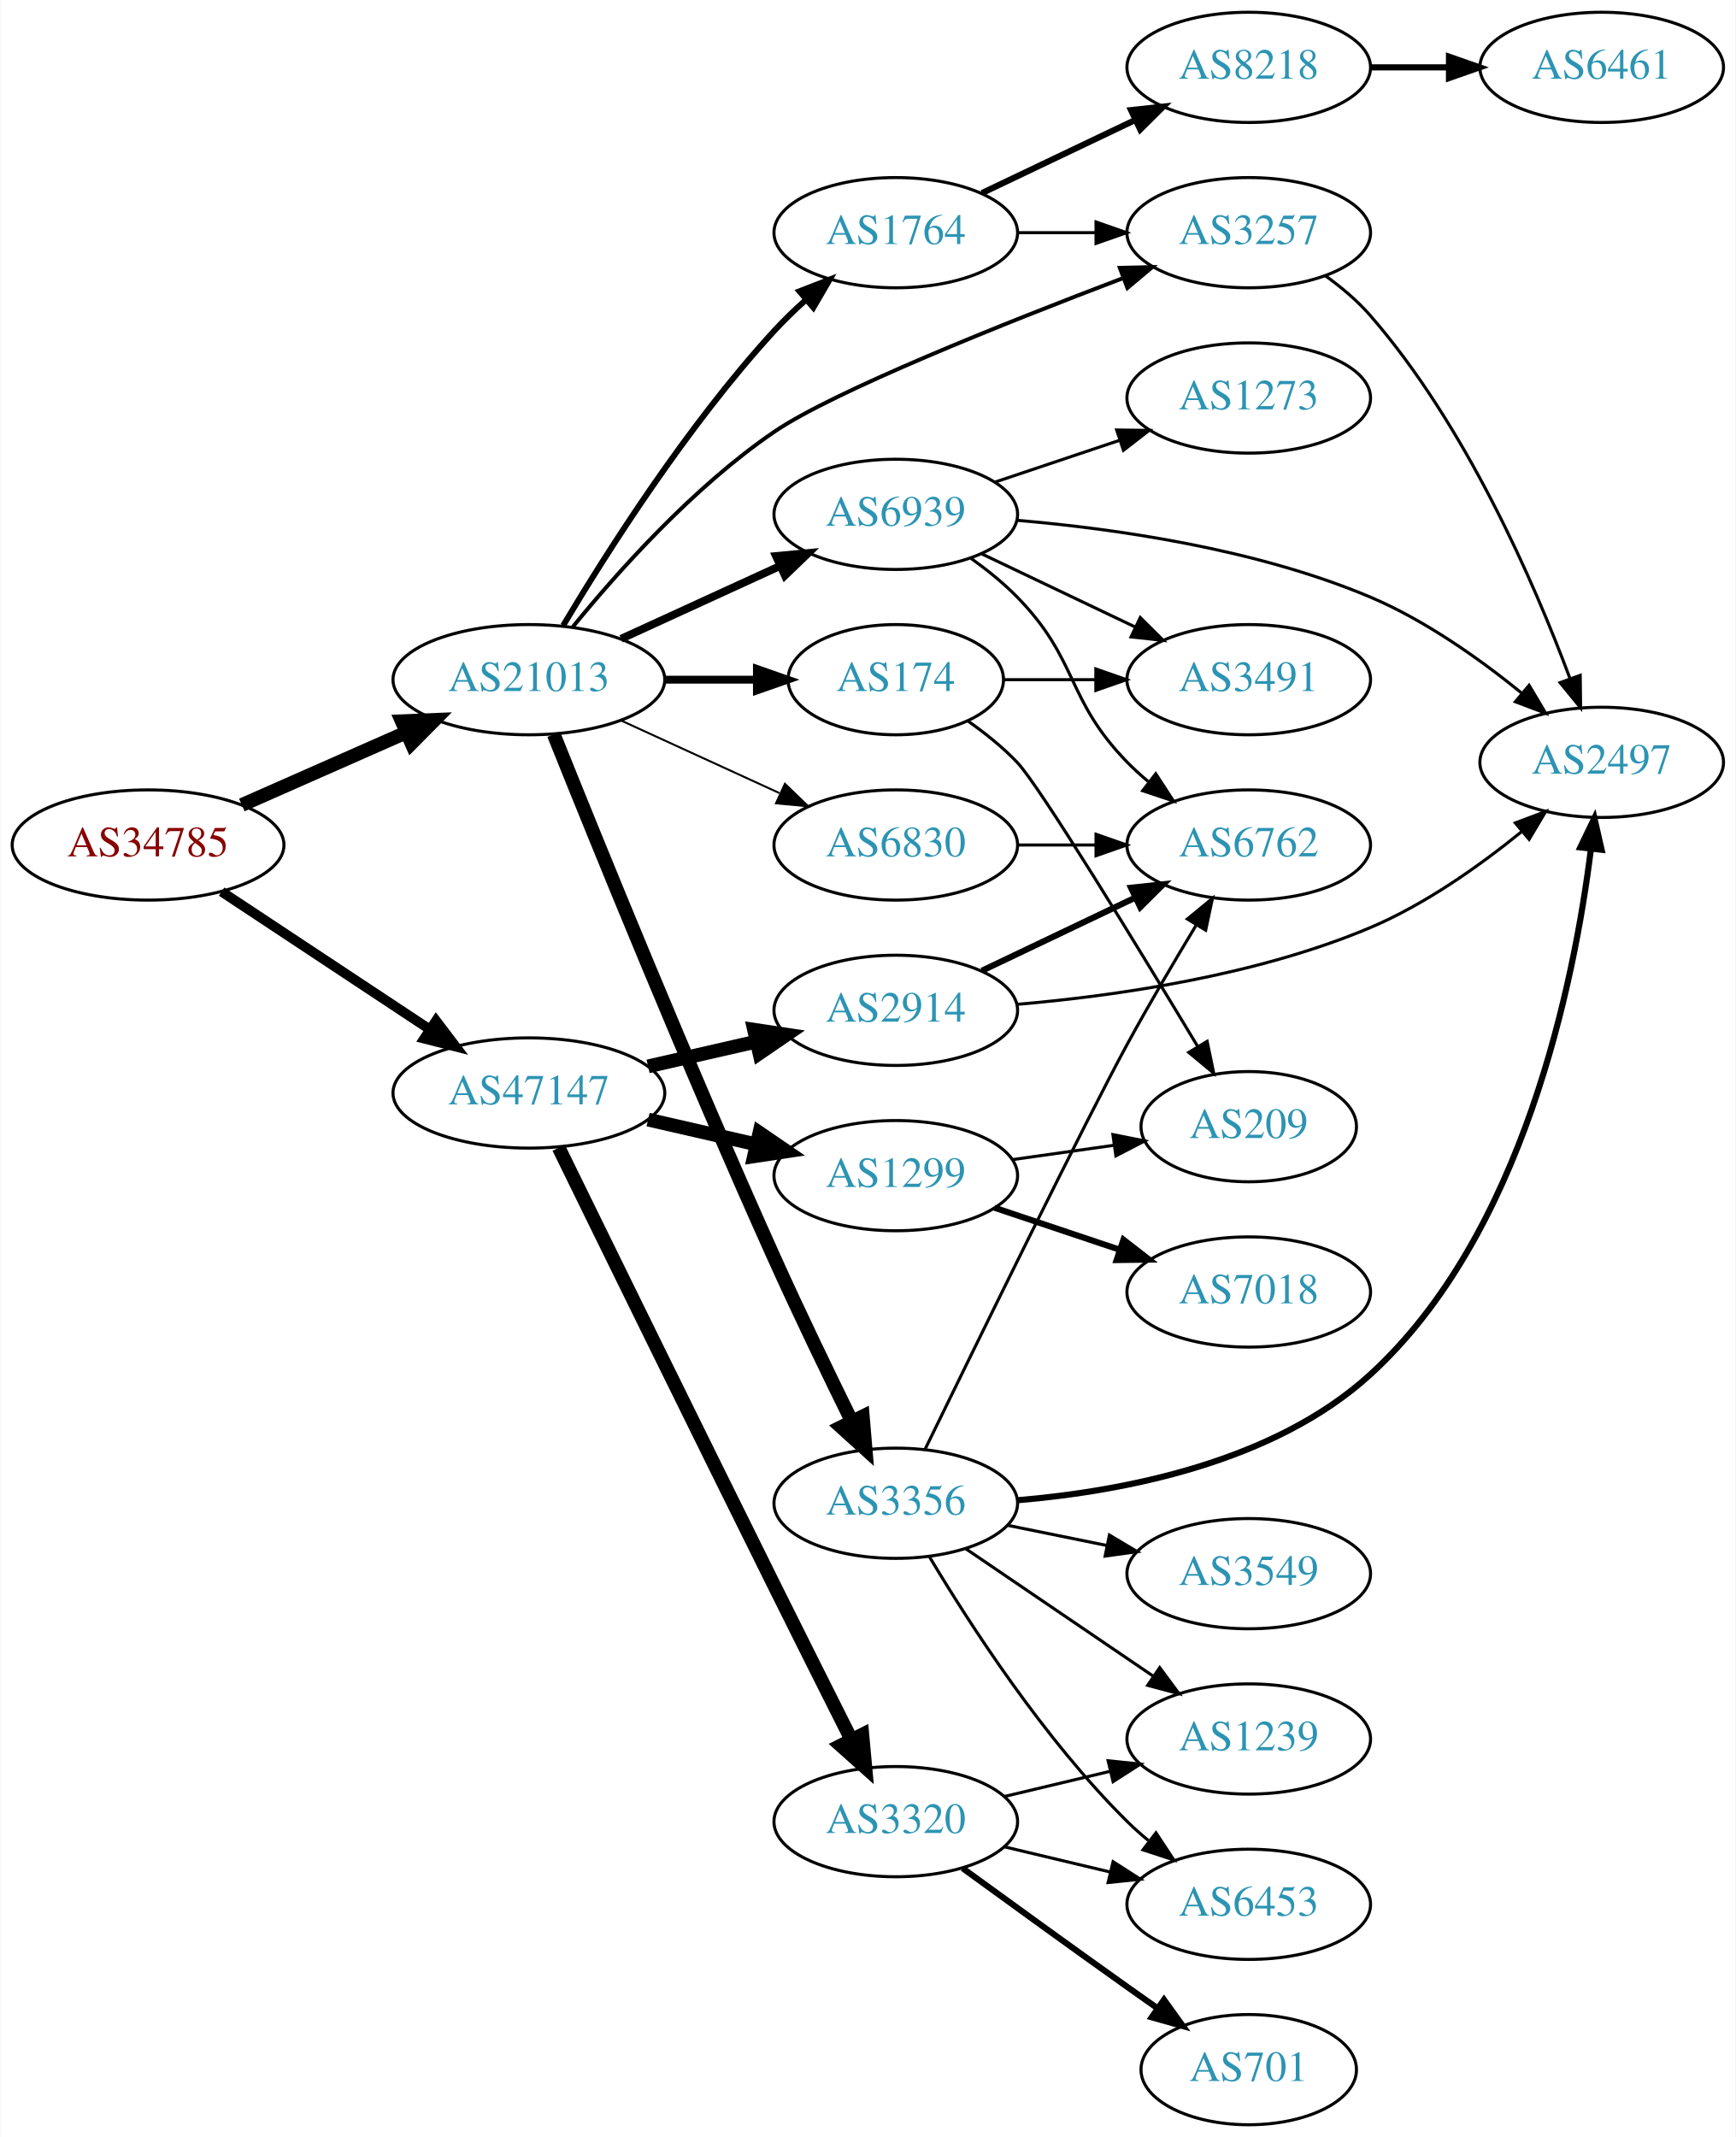
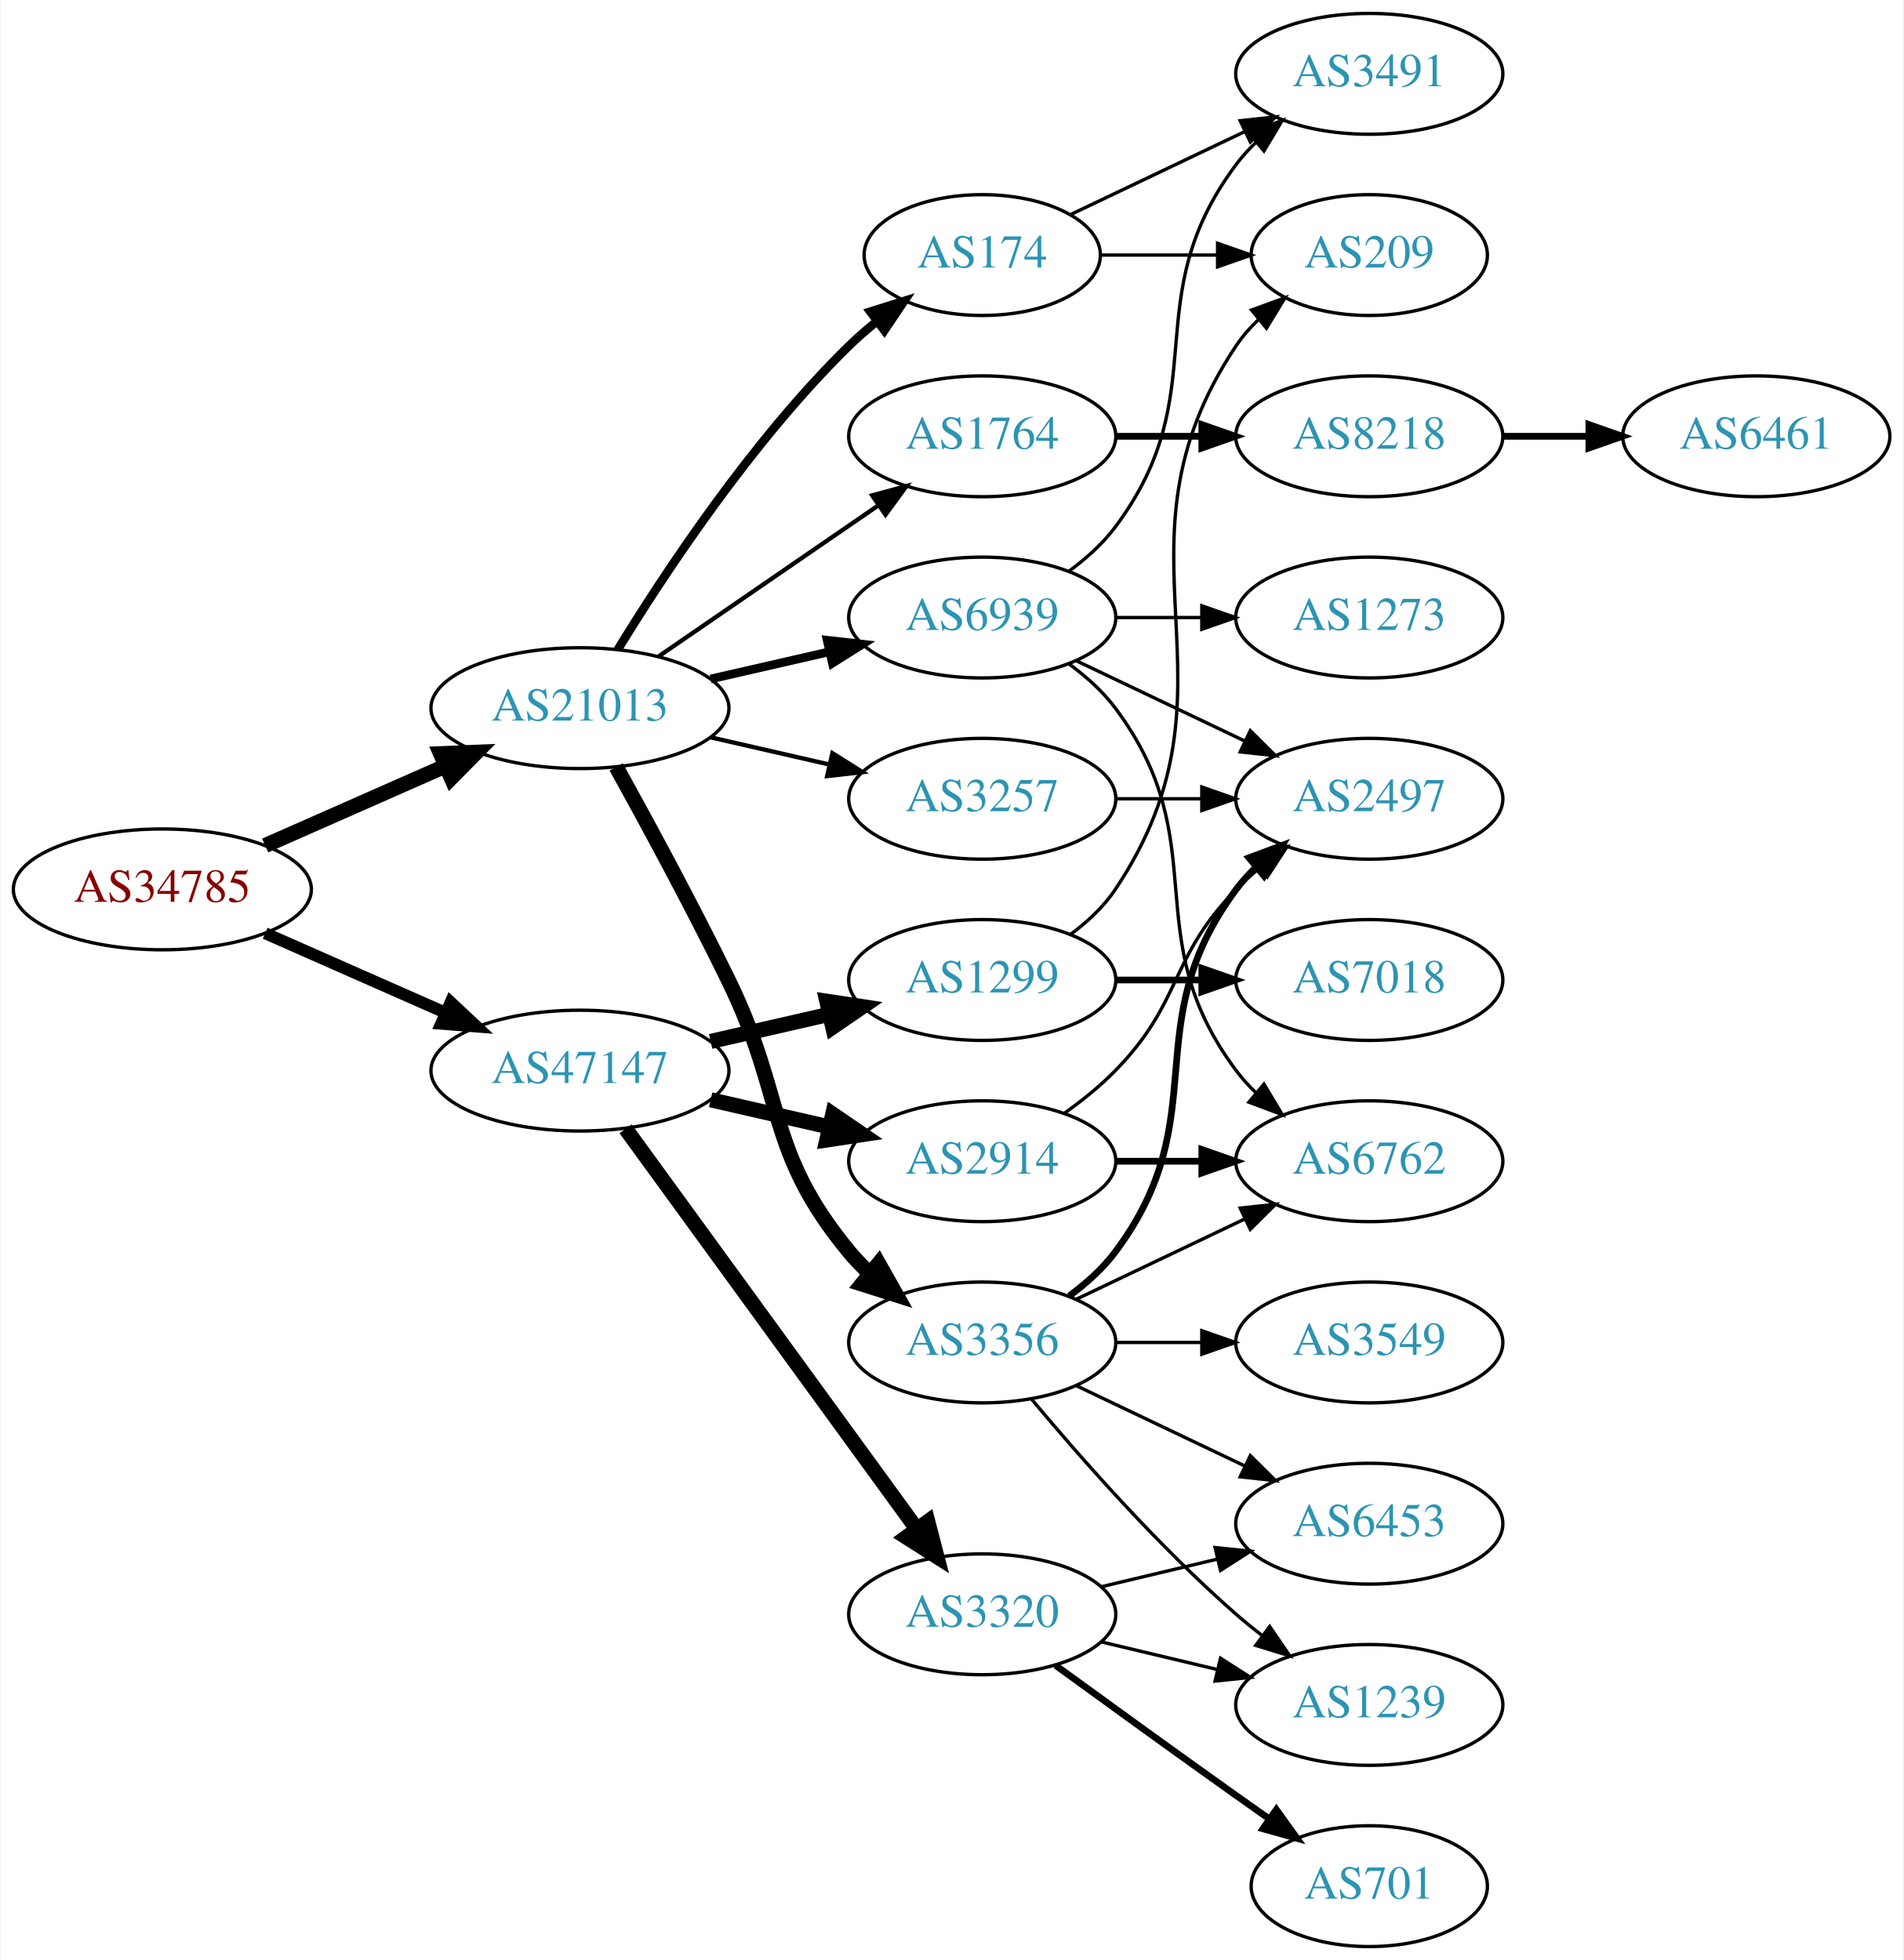
- <svg xmlns="http://www.w3.org/2000/svg" xmlns:xlink="http://www.w3.org/1999/xlink" width="567pt" height="698pt" viewBox="0.00 0.00 566.66 698.00">
-   <g id="graph0" class="graph" transform="scale(1 1) rotate(0) translate(4 694)">
-     <polygon fill="white" stroke="none" points="-4,4 -4,-694 562.663,-694 562.663,4 -4,4" />
+ <svg xmlns="http://www.w3.org/2000/svg" xmlns:xlink="http://www.w3.org/1999/xlink" width="567pt" height="584pt" viewBox="0.00 0.00 566.66 584.00">
+   <g id="graph0" class="graph" transform="scale(1 1) rotate(0) translate(4 580)">
+     <polygon fill="white" stroke="none" points="-4,4 -4,-580 562.663,-580 562.663,4 -4,4" />
    <g id="node1" class="node">
      <g id="a_node1">
        <a xlink:href="/asn/34785" xlink:title="AS34785 ~ Stadtwerke Klagenfurt AG [AT]">
-           <ellipse fill="#ffffff" stroke="black" cx="44.196" cy="-418" rx="44.393" ry="18" />
-           <text text-anchor="middle" x="44.196" y="-414.3" font-family="Times,serif" font-size="14.00" fill="#880000">AS34785</text>
+           <ellipse fill="#ffffff" stroke="black" cx="44.196" cy="-315" rx="44.393" ry="18" />
+           <text text-anchor="middle" x="44.196" y="-311.3" font-family="Times,serif" font-size="14.00" fill="#880000">AS34785</text>
        </a>
      </g>
    </g>
    <g id="node2" class="node">
      <g id="a_node2">
        <a xlink:href="/asn/21013" xlink:title="AS21013 ~ Wels, AT [AT]">
-           <ellipse fill="#ffffff" stroke="black" cx="168.588" cy="-472" rx="44.393" ry="18" />
-           <text text-anchor="middle" x="168.588" y="-468.3" font-family="Times,serif" font-size="14.00" fill="#2c94b3">AS21013</text>
+           <ellipse fill="#ffffff" stroke="black" cx="168.588" cy="-369" rx="44.393" ry="18" />
+           <text text-anchor="middle" x="168.588" y="-365.3" font-family="Times,serif" font-size="14.00" fill="#2c94b3">AS21013</text>
        </a>
      </g>
    </g>
    <g id="edge1" class="edge">
-       <path fill="none" stroke="black" stroke-width="4.5" d="M74.824,-431.072C90.941,-438.183 111.081,-447.069 128.473,-454.742" />
-       <polygon fill="black" stroke="black" stroke-width="4.5" points="127.071,-458.427 137.809,-458.861 130.249,-451.222 127.071,-458.427" />
+       <path fill="none" stroke="black" stroke-width="4.5" d="M74.824,-328.072C90.941,-335.183 111.081,-344.069 128.473,-351.742" />
+       <polygon fill="black" stroke="black" stroke-width="4.5" points="127.071,-355.427 137.809,-355.861 130.249,-348.222 127.071,-355.427" />
    </g>
    <g id="node3" class="node">
      <g id="a_node3">
        <a xlink:href="/asn/47147" xlink:title="AS47147 ~ ANEXIA Internetdienstleistungs GmbH [AT]">
-           <ellipse fill="#ffffff" stroke="black" cx="168.588" cy="-337" rx="44.393" ry="18" />
-           <text text-anchor="middle" x="168.588" y="-333.3" font-family="Times,serif" font-size="14.00" fill="#2c94b3">AS47147</text>
+           <ellipse fill="#ffffff" stroke="black" cx="168.588" cy="-261" rx="44.393" ry="18" />
+           <text text-anchor="middle" x="168.588" y="-257.3" font-family="Times,serif" font-size="14.00" fill="#2c94b3">AS47147</text>
        </a>
      </g>
    </g>
    <g id="edge2" class="edge">
-       <path fill="none" stroke="black" stroke-width="3.214" d="M68.217,-402.765C87.449,-390.037 115.056,-371.766 136.294,-357.711" />
-       <polygon fill="black" stroke="black" stroke-width="3.214" points="138.263,-360.605 144.67,-352.167 134.4,-354.767 138.263,-360.605" />
+       <path fill="none" stroke="black" stroke-width="3.553" d="M74.824,-301.928C90.941,-294.817 111.081,-285.931 128.473,-278.258" />
+       <polygon fill="black" stroke="black" stroke-width="3.553" points="130.073,-281.378 137.809,-274.139 127.247,-274.973 130.073,-281.378" />
    </g>
    <g id="node4" class="node">
      <g id="a_node4">
-         <a xlink:href="/asn/1764" xlink:title="AS1764 ~ NEXTLAYER-AS [AT]">
-           <ellipse fill="#ffffff" stroke="black" cx="288.431" cy="-618" rx="39.794" ry="18" />
-           <text text-anchor="middle" x="288.431" y="-614.3" font-family="Times,serif" font-size="14.00" fill="#2c94b3">AS1764</text>
+         <a xlink:href="/asn/174" xlink:title="AS174 ~ Cogent Communications [US]">
+           <ellipse fill="#ffffff" stroke="black" cx="288.431" cy="-504" rx="35.194" ry="18" />
+           <text text-anchor="middle" x="288.431" y="-500.3" font-family="Times,serif" font-size="14.00" fill="#2c94b3">AS174</text>
        </a>
      </g>
    </g>
    <g id="edge3" class="edge">
-       <path fill="none" stroke="black" stroke-width="1.929" d="M179.786,-489.69C193.718,-513.077 220.249,-554.947 248.784,-586 251.919,-589.411 255.42,-592.787 258.999,-595.993" />
-       <polygon fill="black" stroke="black" stroke-width="1.929" points="256.969,-598.863 266.847,-602.693 261.514,-593.539 256.969,-598.863" />
+       <path fill="none" stroke="black" stroke-width="2.571" d="M179.854,-386.44C193.662,-408.991 219.851,-448.722 248.784,-477 251.32,-479.478 254.103,-481.89 256.979,-484.188" />
+       <polygon fill="black" stroke="black" stroke-width="2.571" points="255.088,-487.144 265.195,-490.321 259.275,-481.535 255.088,-487.144" />
    </g>
    <g id="node5" class="node">
      <g id="a_node5">
        <a xlink:href="/asn/3257" xlink:title="AS3257 ~ GTT [DE]">
-           <ellipse fill="#ffffff" stroke="black" cx="403.724" cy="-618" rx="39.794" ry="18" />
-           <text text-anchor="middle" x="403.724" y="-614.3" font-family="Times,serif" font-size="14.00" fill="#2c94b3">AS3257</text>
+           <ellipse fill="#ffffff" stroke="black" cx="288.431" cy="-342" rx="39.794" ry="18" />
+           <text text-anchor="middle" x="288.431" y="-338.3" font-family="Times,serif" font-size="14.00" fill="#2c94b3">AS3257</text>
        </a>
      </g>
    </g>
    <g id="edge4" class="edge">
-       <path fill="none" stroke="black" stroke-width="1.286" d="M182.861,-489.156C197.429,-507.047 222.292,-534.949 248.784,-553 268.068,-566.139 323.902,-588.432 362.737,-603.186" />
-       <polygon fill="black" stroke="black" stroke-width="1.286" points="361.62,-606.505 372.212,-606.764 364.093,-599.957 361.62,-606.505" />
+       <path fill="none" stroke="black" stroke-width="1.286" d="M207.523,-360.308C218.764,-357.733 231.176,-354.889 242.799,-352.226" />
+       <polygon fill="black" stroke="black" stroke-width="1.286" points="243.795,-355.588 252.761,-349.943 242.232,-348.765 243.795,-355.588" />
    </g>
    <g id="node6" class="node">
      <g id="a_node6">
-         <a xlink:href="/asn/3356" xlink:title="AS3356 ~ Level 3 Parent, LLC [US]">
-           <ellipse fill="#ffffff" stroke="black" cx="288.431" cy="-203" rx="39.794" ry="18" />
-           <text text-anchor="middle" x="288.431" y="-199.3" font-family="Times,serif" font-size="14.00" fill="#2c94b3">AS3356</text>
+         <a xlink:href="/asn/1764" xlink:title="AS1764 ~ NEXTLAYER-AS [AT]">
+           <ellipse fill="#ffffff" stroke="black" cx="288.431" cy="-450" rx="39.794" ry="18" />
+           <text text-anchor="middle" x="288.431" y="-446.3" font-family="Times,serif" font-size="14.00" fill="#2c94b3">AS1764</text>
        </a>
      </g>
    </g>
    <g id="edge5" class="edge">
-       <path fill="none" stroke="black" stroke-width="4.5" d="M176.7,-454.145C190.204,-420.45 220.719,-345.275 248.784,-283 256.867,-265.066 266.487,-245.146 274.108,-229.67" />
-       <polygon fill="black" stroke="black" stroke-width="4.5" points="277.657,-231.375 278.562,-220.666 270.599,-227.883 277.657,-231.375" />
+       <path fill="none" stroke="black" stroke-width="1.286" d="M192.031,-384.426C210.612,-397.198 237.173,-415.455 257.553,-429.463" />
+       <polygon fill="black" stroke="black" stroke-width="1.286" points="255.643,-432.398 265.867,-435.178 259.609,-426.629 255.643,-432.398" />
    </g>
    <g id="node7" class="node">
      <g id="a_node7">
-         <a xlink:href="/asn/174" xlink:title="AS174 ~ Cogent Communications [US]">
-           <ellipse fill="#ffffff" stroke="black" cx="288.431" cy="-472" rx="35.194" ry="18" />
-           <text text-anchor="middle" x="288.431" y="-468.3" font-family="Times,serif" font-size="14.00" fill="#2c94b3">AS174</text>
+         <a xlink:href="/asn/3356" xlink:title="AS3356 ~ Level 3 Parent, LLC [US]">
+           <ellipse fill="#ffffff" stroke="black" cx="288.431" cy="-180" rx="39.794" ry="18" />
+           <text text-anchor="middle" x="288.431" y="-176.3" font-family="Times,serif" font-size="14.00" fill="#2c94b3">AS3356</text>
        </a>
      </g>
    </g>
    <g id="edge6" class="edge">
-       <path fill="none" stroke="black" stroke-width="2.571" d="M212.799,-472C222.647,-472 233.127,-472 243.024,-472" />
-       <polygon fill="black" stroke="black" stroke-width="2.571" points="243.076,-475.5 253.076,-472 243.076,-468.5 243.076,-475.5" />
+       <path fill="none" stroke="black" stroke-width="4.5" d="M179.394,-351.491C188.399,-335.211 201.949,-310.199 212.784,-288 230.064,-252.597 223.72,-237.394 248.784,-207 250.639,-204.75 252.727,-202.604 254.945,-200.576" />
+       <polygon fill="black" stroke="black" stroke-width="4.5" points="257.57,-203.517 262.85,-194.156 252.605,-197.404 257.57,-203.517" />
    </g>
    <g id="node8" class="node">
      <g id="a_node8">
-         <a xlink:href="/asn/6830" xlink:title="AS6830 ~ LGI-UPC [AT]">
-           <ellipse fill="#ffffff" stroke="black" cx="288.431" cy="-418" rx="39.794" ry="18" />
-           <text text-anchor="middle" x="288.431" y="-414.3" font-family="Times,serif" font-size="14.00" fill="#2c94b3">AS6830</text>
+         <a xlink:href="/asn/6939" xlink:title="AS6939 ~ Hurricane Electric LLC [US]">
+           <ellipse fill="#ffffff" stroke="black" cx="288.431" cy="-396" rx="39.794" ry="18" />
+           <text text-anchor="middle" x="288.431" y="-392.3" font-family="Times,serif" font-size="14.00" fill="#2c94b3">AS6939</text>
        </a>
      </g>
    </g>
    <g id="edge7" class="edge">
-       <path fill="none" stroke="black" stroke-width="0.643" d="M198.718,-458.652C214.329,-451.498 233.727,-442.609 250.399,-434.97" />
-       <polygon fill="black" stroke="black" stroke-width="0.643" points="252.218,-437.986 259.851,-430.638 249.302,-431.622 252.218,-437.986" />
-     </g>
-     <g id="node9" class="node">
-       <g id="a_node9">
-         <a xlink:href="/asn/6939" xlink:title="AS6939 ~ Hurricane Electric LLC [US]">
-           <ellipse fill="#ffffff" stroke="black" cx="288.431" cy="-526" rx="39.794" ry="18" />
-           <text text-anchor="middle" x="288.431" y="-522.3" font-family="Times,serif" font-size="14.00" fill="#2c94b3">AS6939</text>
-         </a>
-       </g>
-     </g>
-     <g id="edge8" class="edge">
-       <path fill="none" stroke="black" stroke-width="2.571" d="M198.718,-485.348C214.329,-492.502 233.727,-501.391 250.399,-509.03" />
-       <polygon fill="black" stroke="black" stroke-width="2.571" points="249.302,-512.378 259.851,-513.362 252.218,-506.014 249.302,-512.378" />
+       <path fill="none" stroke="black" stroke-width="2.571" d="M207.523,-377.692C218.764,-380.267 231.176,-383.111 242.799,-385.774" />
+       <polygon fill="black" stroke="black" stroke-width="2.571" points="242.232,-389.235 252.761,-388.057 243.795,-382.412 242.232,-389.235" />
+     </g>
+     <g id="node18" class="node">
+       <g id="a_node18">
+         <a xlink:href="/asn/2914" xlink:title="AS2914 ~ NTT America, Inc. [US]">
+           <ellipse fill="#ffffff" stroke="black" cx="288.431" cy="-234" rx="39.794" ry="18" />
+           <text text-anchor="middle" x="288.431" y="-230.3" font-family="Times,serif" font-size="14.00" fill="#2c94b3">AS2914</text>
+         </a>
+       </g>
+     </g>
+     <g id="edge18" class="edge">
+       <path fill="none" stroke="black" stroke-width="4.5" d="M207.523,-252.308C218.764,-249.733 231.176,-246.889 242.799,-244.226" />
+       <polygon fill="black" stroke="black" stroke-width="4.5" points="243.893,-248.015 252.761,-241.943 242.134,-240.339 243.893,-248.015" />
    </g>
    <g id="node19" class="node">
      <g id="a_node19">
-         <a xlink:href="/asn/2914" xlink:title="AS2914 ~ NTT America, Inc. [US]">
-           <ellipse fill="#ffffff" stroke="black" cx="288.431" cy="-364" rx="39.794" ry="18" />
-           <text text-anchor="middle" x="288.431" y="-360.3" font-family="Times,serif" font-size="14.00" fill="#2c94b3">AS2914</text>
-         </a>
-       </g>
-     </g>
-     <g id="edge21" class="edge">
-       <path fill="none" stroke="black" stroke-width="4.5" d="M207.523,-345.692C218.764,-348.267 231.176,-351.111 242.799,-353.774" />
-       <polygon fill="black" stroke="black" stroke-width="4.5" points="242.134,-357.661 252.761,-356.057 243.893,-349.985 242.134,-357.661" />
+         <a xlink:href="/asn/1299" xlink:title="AS1299 ~ Telia Carrier [EU]">
+           <ellipse fill="#ffffff" stroke="black" cx="288.431" cy="-288" rx="39.794" ry="18" />
+           <text text-anchor="middle" x="288.431" y="-284.3" font-family="Times,serif" font-size="14.00" fill="#2c94b3">AS1299</text>
+         </a>
+       </g>
+     </g>
+     <g id="edge19" class="edge">
+       <path fill="none" stroke="black" stroke-width="4.5" d="M207.523,-269.692C218.764,-272.267 231.176,-275.111 242.799,-277.774" />
+       <polygon fill="black" stroke="black" stroke-width="4.5" points="242.134,-281.661 252.761,-280.057 243.893,-273.985 242.134,-281.661" />
    </g>
    <g id="node20" class="node">
      <g id="a_node20">
-         <a xlink:href="/asn/1299" xlink:title="AS1299 ~ Telia Carrier [EU]">
-           <ellipse fill="#ffffff" stroke="black" cx="288.431" cy="-310" rx="39.794" ry="18" />
-           <text text-anchor="middle" x="288.431" y="-306.3" font-family="Times,serif" font-size="14.00" fill="#2c94b3">AS1299</text>
-         </a>
-       </g>
-     </g>
-     <g id="edge22" class="edge">
-       <path fill="none" stroke="black" stroke-width="4.5" d="M207.523,-328.308C218.764,-325.733 231.176,-322.889 242.799,-320.226" />
-       <polygon fill="black" stroke="black" stroke-width="4.5" points="243.893,-324.015 252.761,-317.943 242.134,-316.339 243.893,-324.015" />
-     </g>
-     <g id="node21" class="node">
-       <g id="a_node21">
        <a xlink:href="/asn/3320" xlink:title="AS3320 ~ DTAG [DE]">
          <ellipse fill="#ffffff" stroke="black" cx="288.431" cy="-99" rx="39.794" ry="18" />
          <text text-anchor="middle" x="288.431" y="-95.3" font-family="Times,serif" font-size="14.00" fill="#2c94b3">AS3320</text>
        </a>
      </g>
    </g>
-     <g id="edge23" class="edge">
-       <path fill="none" stroke="black" stroke-width="4.5" d="M178.331,-319.109C192.878,-289.366 223.002,-227.887 248.784,-176 257.083,-159.298 266.466,-140.6 273.908,-125.811" />
-       <polygon fill="black" stroke="black" stroke-width="4.5" points="277.506,-127.421 278.488,-116.718 270.473,-123.878 277.506,-127.421" />
-     </g>
-     <g id="edge10" class="edge">
-       <path fill="none" stroke="black" d="M328.103,-618C336.306,-618 345.07,-618 353.602,-618" />
-       <polygon fill="black" stroke="black" points="353.841,-621.5 363.841,-618 353.841,-614.5 353.841,-621.5" />
+     <g id="edge20" class="edge">
+       <path fill="none" stroke="black" stroke-width="4.5" d="M182.199,-243.663C203.02,-215.04 244.683,-157.767 268.871,-124.514" />
+       <polygon fill="black" stroke="black" stroke-width="4.5" points="272.212,-126.615 274.91,-116.212 265.844,-121.983 272.212,-126.615" />
+     </g>
+     <g id="node9" class="node">
+       <g id="a_node9">
+         <a xlink:href="/asn/3491" xlink:title="AS3491 ~ PCCW Global, Inc. [US]">
+           <ellipse fill="#ffffff" stroke="black" cx="403.724" cy="-558" rx="39.794" ry="18" />
+           <text text-anchor="middle" x="403.724" y="-554.3" font-family="Times,serif" font-size="14.00" fill="#2c94b3">AS3491</text>
+         </a>
+       </g>
+     </g>
+     <g id="edge8" class="edge">
+       <path fill="none" stroke="black" d="M314.856,-516.119C330.159,-523.413 349.882,-532.814 366.764,-540.86" />
+       <polygon fill="black" stroke="black" points="365.271,-544.026 375.804,-545.169 368.283,-537.707 365.271,-544.026" />
    </g>
    <g id="node10" class="node">
      <g id="a_node10">
+         <a xlink:href="/asn/209" xlink:title="AS209 ~ CenturyLink Communications, LLC [US]">
+           <ellipse fill="#ffffff" stroke="black" cx="403.724" cy="-504" rx="35.194" ry="18" />
+           <text text-anchor="middle" x="403.724" y="-500.3" font-family="Times,serif" font-size="14.00" fill="#2c94b3">AS209</text>
+         </a>
+       </g>
+     </g>
+     <g id="edge9" class="edge">
+       <path fill="none" stroke="black" d="M323.73,-504C334.6,-504 346.778,-504 358.255,-504" />
+       <polygon fill="black" stroke="black" points="358.541,-507.5 368.541,-504 358.541,-500.5 358.541,-507.5" />
+     </g>
+     <g id="node16" class="node">
+       <g id="a_node16">
+         <a xlink:href="/asn/2497" xlink:title="AS2497 ~ Internet Initiative Japan Inc. [JP]">
+           <ellipse fill="#ffffff" stroke="black" cx="403.724" cy="-342" rx="39.794" ry="18" />
+           <text text-anchor="middle" x="403.724" y="-338.3" font-family="Times,serif" font-size="14.00" fill="#2c94b3">AS2497</text>
+         </a>
+       </g>
+     </g>
+     <g id="edge17" class="edge">
+       <path fill="none" stroke="black" d="M328.103,-342C336.306,-342 345.07,-342 353.602,-342" />
+       <polygon fill="black" stroke="black" points="353.841,-345.5 363.841,-342 353.841,-338.5 353.841,-345.5" />
+     </g>
+     <g id="node11" class="node">
+       <g id="a_node11">
        <a xlink:href="/asn/8218" xlink:title="AS8218 ~ legacy Neotelecoms [FR]">
-           <ellipse fill="#ffffff" stroke="black" cx="403.724" cy="-672" rx="39.794" ry="18" />
-           <text text-anchor="middle" x="403.724" y="-668.3" font-family="Times,serif" font-size="14.00" fill="#2c94b3">AS8218</text>
-         </a>
-       </g>
-     </g>
-     <g id="edge9" class="edge">
-       <path fill="none" stroke="black" stroke-width="2" d="M316.567,-630.934C331.561,-638.081 350.382,-647.052 366.605,-654.785" />
-       <polygon fill="black" stroke="black" stroke-width="2" points="365.276,-658.028 375.809,-659.171 368.288,-651.709 365.276,-658.028" />
-     </g>
-     <g id="node12" class="node">
-       <g id="a_node12">
-         <a xlink:href="/asn/2497" xlink:title="AS2497 ~ Internet Initiative Japan Inc. [JP]">
-           <ellipse fill="#ffffff" stroke="black" cx="519.017" cy="-445" rx="39.794" ry="18" />
-           <text text-anchor="middle" x="519.017" y="-441.3" font-family="Times,serif" font-size="14.00" fill="#2c94b3">AS2497</text>
-         </a>
-       </g>
-     </g>
-     <g id="edge12" class="edge">
-       <path fill="none" stroke="black" d="M428.71,-603.973C433.95,-600.2 439.176,-595.813 443.37,-591 474.625,-555.135 496.883,-503.881 508.572,-472.612" />
-       <polygon fill="black" stroke="black" points="512.002,-473.419 512.128,-462.824 505.423,-471.028 512.002,-473.419" />
-     </g>
-     <g id="edge15" class="edge">
-       <path fill="none" stroke="black" stroke-width="2" d="M328.267,-203.99C362.557,-206.879 411.865,-216.235 443.37,-245 493.455,-290.729 510.078,-373.274 515.487,-416.636" />
-       <polygon fill="black" stroke="black" stroke-width="2" points="512.031,-417.227 516.633,-426.77 518.987,-416.44 512.031,-417.227" />
+           <ellipse fill="#ffffff" stroke="black" cx="403.724" cy="-450" rx="39.794" ry="18" />
+           <text text-anchor="middle" x="403.724" y="-446.3" font-family="Times,serif" font-size="14.00" fill="#2c94b3">AS8218</text>
+         </a>
+       </g>
+     </g>
+     <g id="edge10" class="edge">
+       <path fill="none" stroke="black" stroke-width="2" d="M328.103,-450C336.306,-450 345.07,-450 353.602,-450" />
+       <polygon fill="black" stroke="black" stroke-width="2" points="353.841,-453.5 363.841,-450 353.841,-446.5 353.841,-453.5" />
    </g>
    <g id="node13" class="node">
      <g id="a_node13">
        <a xlink:href="/asn/6453" xlink:title="AS6453 ~ TATA COMMUNICATIONS (AMERICA) INC [US]">
-           <ellipse fill="#ffffff" stroke="black" cx="403.724" cy="-72" rx="39.794" ry="18" />
-           <text text-anchor="middle" x="403.724" y="-68.3" font-family="Times,serif" font-size="14.00" fill="#2c94b3">AS6453</text>
-         </a>
-       </g>
-     </g>
-     <g id="edge13" class="edge">
-       <path fill="none" stroke="black" d="M299.481,-185.431C312.529,-163.573 336.875,-125.858 364.077,-99 366.207,-96.897 368.516,-94.845 370.911,-92.871" />
-       <polygon fill="black" stroke="black" points="373.423,-95.356 379.243,-86.502 369.173,-89.794 373.423,-95.356" />
+           <ellipse fill="#ffffff" stroke="black" cx="403.724" cy="-126" rx="39.794" ry="18" />
+           <text text-anchor="middle" x="403.724" y="-122.3" font-family="Times,serif" font-size="14.00" fill="#2c94b3">AS6453</text>
+         </a>
+       </g>
+     </g>
+     <g id="edge12" class="edge">
+       <path fill="none" stroke="black" d="M316.567,-167.066C331.561,-159.919 350.382,-150.948 366.605,-143.215" />
+       <polygon fill="black" stroke="black" points="368.288,-146.291 375.809,-138.829 365.276,-139.972 368.288,-146.291" />
    </g>
    <g id="node14" class="node">
      <g id="a_node14">
+         <a xlink:href="/asn/1239" xlink:title="AS1239 ~ Sprint [US]">
+           <ellipse fill="#ffffff" stroke="black" cx="403.724" cy="-72" rx="39.794" ry="18" />
+           <text text-anchor="middle" x="403.724" y="-68.3" font-family="Times,serif" font-size="14.00" fill="#2c94b3">AS1239</text>
+         </a>
+       </g>
+     </g>
+     <g id="edge13" class="edge">
+       <path fill="none" stroke="black" d="M303.061,-163.183C317.343,-146.071 340.89,-119.255 364.077,-99 366.543,-96.846 369.182,-94.706 371.879,-92.628" />
+       <polygon fill="black" stroke="black" points="374.052,-95.375 380.033,-86.63 369.904,-89.736 374.052,-95.375" />
+     </g>
+     <g id="node15" class="node">
+       <g id="a_node15">
+         <a xlink:href="/asn/6762" xlink:title="AS6762 ~ TELECOM ITALIA SPARKLE S.p.A. [IT]">
+           <ellipse fill="#ffffff" stroke="black" cx="403.724" cy="-234" rx="39.794" ry="18" />
+           <text text-anchor="middle" x="403.724" y="-230.3" font-family="Times,serif" font-size="14.00" fill="#2c94b3">AS6762</text>
+         </a>
+       </g>
+     </g>
+     <g id="edge14" class="edge">
+       <path fill="none" stroke="black" d="M316.567,-192.934C331.561,-200.081 350.382,-209.052 366.605,-216.785" />
+       <polygon fill="black" stroke="black" points="365.276,-220.028 375.809,-221.171 368.288,-213.709 365.276,-220.028" />
+     </g>
+     <g id="edge15" class="edge">
+       <path fill="none" stroke="black" stroke-width="2" d="M314.362,-193.882C319.438,-197.611 324.356,-202.016 328.077,-207 358.349,-247.542 333.806,-274.458 364.077,-315 365.822,-317.336 367.829,-319.545 369.992,-321.617" />
+       <polygon fill="black" stroke="black" stroke-width="2" points="367.87,-324.405 377.793,-328.118 372.352,-319.027 367.87,-324.405" />
+     </g>
+     <g id="node17" class="node">
+       <g id="a_node17">
        <a xlink:href="/asn/3549" xlink:title="AS3549 ~ Level 3 Parent, LLC [US]">
          <ellipse fill="#ffffff" stroke="black" cx="403.724" cy="-180" rx="39.794" ry="18" />
          <text text-anchor="middle" x="403.724" y="-176.3" font-family="Times,serif" font-size="14.00" fill="#2c94b3">AS3549</text>
        </a>
      </g>
    </g>
-     <g id="edge14" class="edge">
-       <path fill="none" stroke="black" d="M324.967,-195.786C335.195,-193.709 346.496,-191.415 357.238,-189.234" />
-       <polygon fill="black" stroke="black" points="358.21,-192.608 367.314,-187.189 356.818,-185.748 358.21,-192.608" />
-     </g>
-     <g id="node15" class="node">
-       <g id="a_node15">
-         <a xlink:href="/asn/6762" xlink:title="AS6762 ~ TELECOM ITALIA SPARKLE S.p.A. [IT]">
-           <ellipse fill="#ffffff" stroke="black" cx="403.724" cy="-418" rx="39.794" ry="18" />
-           <text text-anchor="middle" x="403.724" y="-414.3" font-family="Times,serif" font-size="14.00" fill="#2c94b3">AS6762</text>
-         </a>
-       </g>
-     </g>
    <g id="edge16" class="edge">
-       <path fill="none" stroke="black" d="M297.941,-220.511C314.483,-254.48 350.538,-328.162 364.077,-353 371.118,-365.916 379.399,-379.977 386.486,-391.708" />
-       <polygon fill="black" stroke="black" points="383.678,-393.826 391.866,-400.549 389.657,-390.187 383.678,-393.826" />
-     </g>
-     <g id="node16" class="node">
-       <g id="a_node16">
-         <a xlink:href="/asn/1239" xlink:title="AS1239 ~ Sprint [US]">
-           <ellipse fill="#ffffff" stroke="black" cx="403.724" cy="-126" rx="39.794" ry="18" />
-           <text text-anchor="middle" x="403.724" y="-122.3" font-family="Times,serif" font-size="14.00" fill="#2c94b3">AS1239</text>
-         </a>
-       </g>
-     </g>
-     <g id="edge17" class="edge">
-       <path fill="none" stroke="black" d="M311.275,-188.154C328.672,-176.33 353.22,-159.646 372.502,-146.54" />
-       <polygon fill="black" stroke="black" points="374.644,-149.317 380.947,-140.801 370.709,-143.527 374.644,-149.317" />
-     </g>
-     <g id="node17" class="node">
-       <g id="a_node17">
-         <a xlink:href="/asn/3491" xlink:title="AS3491 ~ PCCW Global, Inc. [US]">
-           <ellipse fill="#ffffff" stroke="black" cx="403.724" cy="-472" rx="39.794" ry="18" />
-           <text text-anchor="middle" x="403.724" y="-468.3" font-family="Times,serif" font-size="14.00" fill="#2c94b3">AS3491</text>
-         </a>
-       </g>
-     </g>
-     <g id="edge19" class="edge">
-       <path fill="none" stroke="black" d="M323.73,-472C333.107,-472 343.457,-472 353.492,-472" />
-       <polygon fill="black" stroke="black" points="353.781,-475.5 363.781,-472 353.781,-468.5 353.781,-475.5" />
-     </g>
-     <g id="node18" class="node">
-       <g id="a_node18">
-         <a xlink:href="/asn/209" xlink:title="AS209 ~ CenturyLink Communications, LLC [US]">
-           <ellipse fill="#ffffff" stroke="black" cx="403.724" cy="-326" rx="35.194" ry="18" />
-           <text text-anchor="middle" x="403.724" y="-322.3" font-family="Times,serif" font-size="14.00" fill="#2c94b3">AS209</text>
-         </a>
-       </g>
-     </g>
-     <g id="edge20" class="edge">
-       <path fill="none" stroke="black" d="M311.907,-458.558C317.548,-454.599 323.338,-449.98 328.077,-445 335.415,-437.289 367.462,-384.75 387.103,-352.112" />
-       <polygon fill="black" stroke="black" points="390.134,-353.863 392.283,-343.488 384.134,-350.258 390.134,-353.863" />
-     </g>
-     <g id="edge18" class="edge">
-       <path fill="none" stroke="black" d="M328.103,-418C336.306,-418 345.07,-418 353.602,-418" />
-       <polygon fill="black" stroke="black" points="353.841,-421.5 363.841,-418 353.841,-414.5 353.841,-421.5" />
-     </g>
-     <g id="edge33" class="edge">
-       <path fill="none" stroke="black" d="M328.112,-524.043C360.093,-521.306 406.132,-514.742 443.37,-499 461.305,-491.418 479.062,-478.837 492.755,-467.724" />
-       <polygon fill="black" stroke="black" points="495.302,-470.157 500.721,-461.053 490.807,-464.79 495.302,-470.157" />
-     </g>
-     <g id="edge34" class="edge">
-       <path fill="none" stroke="black" d="M313.025,-511.611C318.281,-507.852 323.613,-503.563 328.077,-499 348.25,-478.383 343.905,-465.617 364.077,-445 366.17,-442.861 368.453,-440.782 370.83,-438.79" />
-       <polygon fill="black" stroke="black" points="373.349,-441.268 379.13,-432.389 369.074,-435.725 373.349,-441.268" />
-     </g>
-     <g id="edge32" class="edge">
-       <path fill="none" stroke="black" d="M316.567,-513.066C331.561,-505.919 350.382,-496.948 366.605,-489.215" />
-       <polygon fill="black" stroke="black" points="368.288,-492.291 375.809,-484.829 365.276,-485.972 368.288,-492.291" />
-     </g>
-     <g id="node24" class="node">
-       <g id="a_node24">
+       <path fill="none" stroke="black" d="M328.103,-180C336.306,-180 345.07,-180 353.602,-180" />
+       <polygon fill="black" stroke="black" points="353.841,-183.5 363.841,-180 353.841,-176.5 353.841,-183.5" />
+     </g>
+     <g id="edge28" class="edge">
+       <path fill="none" stroke="black" d="M314.362,-409.882C319.438,-413.611 324.356,-418.016 328.077,-423 358.349,-463.542 333.806,-490.458 364.077,-531 365.822,-533.336 367.829,-535.545 369.992,-537.617" />
+       <polygon fill="black" stroke="black" points="367.87,-540.405 377.793,-544.118 372.352,-535.027 367.87,-540.405" />
+     </g>
+     <g id="edge29" class="edge">
+       <path fill="none" stroke="black" d="M314.362,-382.118C319.438,-378.389 324.356,-373.984 328.077,-369 358.349,-328.458 333.806,-301.542 364.077,-261 365.822,-258.664 367.829,-256.455 369.992,-254.383" />
+       <polygon fill="black" stroke="black" points="372.352,-256.973 377.793,-247.882 367.87,-251.595 372.352,-256.973" />
+     </g>
+     <g id="edge30" class="edge">
+       <path fill="none" stroke="black" d="M316.567,-383.066C331.561,-375.919 350.382,-366.948 366.605,-359.215" />
+       <polygon fill="black" stroke="black" points="368.288,-362.291 375.809,-354.829 365.276,-355.972 368.288,-362.291" />
+     </g>
+     <g id="node23" class="node">
+       <g id="a_node23">
        <a xlink:href="/asn/1273" xlink:title="AS1273 ~ Vodafone Group PLC [EU]">
-           <ellipse fill="#ffffff" stroke="black" cx="403.724" cy="-564" rx="39.794" ry="18" />
-           <text text-anchor="middle" x="403.724" y="-560.3" font-family="Times,serif" font-size="14.00" fill="#2c94b3">AS1273</text>
+           <ellipse fill="#ffffff" stroke="black" cx="403.724" cy="-396" rx="39.794" ry="18" />
+           <text text-anchor="middle" x="403.724" y="-392.3" font-family="Times,serif" font-size="14.00" fill="#2c94b3">AS1273</text>
        </a>
      </g>
    </g>
    <g id="edge31" class="edge">
-       <path fill="none" stroke="black" d="M320.688,-536.484C333.337,-540.727 348.116,-545.684 361.618,-550.212" />
-       <polygon fill="black" stroke="black" points="360.581,-553.556 371.175,-553.418 362.807,-546.92 360.581,-553.556" />
-     </g>
-     <g id="node11" class="node">
-       <g id="a_node11">
+       <path fill="none" stroke="black" d="M328.103,-396C336.306,-396 345.07,-396 353.602,-396" />
+       <polygon fill="black" stroke="black" points="353.841,-399.5 363.841,-396 353.841,-392.5 353.841,-399.5" />
+     </g>
+     <g id="node12" class="node">
+       <g id="a_node12">
        <a xlink:href="/asn/6461" xlink:title="AS6461 ~ Zayo Bandwidth [US]">
-           <ellipse fill="#ffffff" stroke="black" cx="519.017" cy="-672" rx="39.794" ry="18" />
-           <text text-anchor="middle" x="519.017" y="-668.3" font-family="Times,serif" font-size="14.00" fill="#2c94b3">AS6461</text>
+           <ellipse fill="#ffffff" stroke="black" cx="519.017" cy="-450" rx="39.794" ry="18" />
+           <text text-anchor="middle" x="519.017" y="-446.3" font-family="Times,serif" font-size="14.00" fill="#2c94b3">AS6461</text>
        </a>
      </g>
    </g>
    <g id="edge11" class="edge">
-       <path fill="none" stroke="black" stroke-width="2" d="M443.396,-672C451.599,-672 460.363,-672 468.895,-672" />
-       <polygon fill="black" stroke="black" stroke-width="2" points="469.134,-675.5 479.134,-672 469.134,-668.5 469.134,-675.5" />
-     </g>
-     <g id="edge30" class="edge">
-       <path fill="none" stroke="black" d="M328.112,-365.957C360.093,-368.694 406.132,-375.258 443.37,-391 461.305,-398.582 479.062,-411.163 492.755,-422.276" />
-       <polygon fill="black" stroke="black" points="490.807,-425.21 500.721,-428.947 495.302,-419.843 490.807,-425.21" />
-     </g>
-     <g id="edge29" class="edge">
-       <path fill="none" stroke="black" stroke-width="2" d="M316.567,-376.934C331.561,-384.081 350.382,-393.052 366.605,-400.785" />
-       <polygon fill="black" stroke="black" stroke-width="2" points="365.276,-404.028 375.809,-405.171 368.288,-397.709 365.276,-404.028" />
-     </g>
-     <g id="edge25" class="edge">
-       <path fill="none" stroke="black" d="M326.527,-315.239C337.09,-316.731 348.688,-318.369 359.578,-319.907" />
-       <polygon fill="black" stroke="black" points="359.354,-323.41 369.745,-321.343 360.333,-316.478 359.354,-323.41" />
-     </g>
-     <g id="node22" class="node">
-       <g id="a_node22">
+       <path fill="none" stroke="black" stroke-width="2" d="M443.396,-450C451.599,-450 460.363,-450 468.895,-450" />
+       <polygon fill="black" stroke="black" stroke-width="2" points="469.134,-453.5 479.134,-450 469.134,-446.5 469.134,-453.5" />
+     </g>
+     <g id="edge21" class="edge">
+       <path fill="none" stroke="black" stroke-width="2" d="M328.103,-234C336.306,-234 345.07,-234 353.602,-234" />
+       <polygon fill="black" stroke="black" stroke-width="2" points="353.841,-237.5 363.841,-234 353.841,-230.5 353.841,-237.5" />
+     </g>
+     <g id="edge22" class="edge">
+       <path fill="none" stroke="black" d="M313.025,-248.389C318.281,-252.148 323.613,-256.437 328.077,-261 348.25,-281.617 343.905,-294.383 364.077,-315 366.17,-317.139 368.453,-319.218 370.83,-321.21" />
+       <polygon fill="black" stroke="black" points="369.074,-324.275 379.13,-327.611 373.349,-318.732 369.074,-324.275" />
+     </g>
+     <g id="edge24" class="edge">
+       <path fill="none" stroke="black" d="M314.75,-301.607C319.806,-305.351 324.617,-309.831 328.077,-315 369.102,-376.294 323.053,-415.706 364.077,-477 365.944,-479.789 368.204,-482.377 370.683,-484.757" />
+       <polygon fill="black" stroke="black" points="368.658,-487.622 378.606,-491.266 373.101,-482.214 368.658,-487.622" />
+     </g>
+     <g id="node21" class="node">
+       <g id="a_node21">
        <a xlink:href="/asn/7018" xlink:title="AS7018 ~ AT&amp;T Services, Inc. [US]">
-           <ellipse fill="#ffffff" stroke="black" cx="403.724" cy="-272" rx="39.794" ry="18" />
-           <text text-anchor="middle" x="403.724" y="-268.3" font-family="Times,serif" font-size="14.00" fill="#2c94b3">AS7018</text>
-         </a>
-       </g>
-     </g>
-     <g id="edge24" class="edge">
-       <path fill="none" stroke="black" stroke-width="2" d="M320.688,-299.516C333.337,-295.273 348.116,-290.316 361.618,-285.788" />
-       <polygon fill="black" stroke="black" stroke-width="2" points="362.807,-289.08 371.175,-282.582 360.581,-282.444 362.807,-289.08" />
-     </g>
-     <g id="edge28" class="edge">
-       <path fill="none" stroke="black" d="M324.038,-90.752C334.909,-88.162 347.064,-85.265 358.506,-82.538" />
-       <polygon fill="black" stroke="black" points="359.412,-85.92 368.328,-80.197 357.789,-79.111 359.412,-85.92" />
+           <ellipse fill="#ffffff" stroke="black" cx="403.724" cy="-288" rx="39.794" ry="18" />
+           <text text-anchor="middle" x="403.724" y="-284.3" font-family="Times,serif" font-size="14.00" fill="#2c94b3">AS7018</text>
+         </a>
+       </g>
+     </g>
+     <g id="edge23" class="edge">
+       <path fill="none" stroke="black" stroke-width="2" d="M328.103,-288C336.306,-288 345.07,-288 353.602,-288" />
+       <polygon fill="black" stroke="black" stroke-width="2" points="353.841,-291.5 363.841,-288 353.841,-284.5 353.841,-291.5" />
    </g>
    <g id="edge27" class="edge">
      <path fill="none" stroke="black" d="M324.038,-107.248C334.909,-109.838 347.064,-112.735 358.506,-115.462" />
      <polygon fill="black" stroke="black" points="357.789,-118.889 368.328,-117.803 359.412,-112.08 357.789,-118.889" />
    </g>
-     <g id="node23" class="node">
-       <g id="a_node23">
+     <g id="edge26" class="edge">
+       <path fill="none" stroke="black" d="M324.038,-90.752C334.909,-88.162 347.064,-85.265 358.506,-82.538" />
+       <polygon fill="black" stroke="black" points="359.412,-85.92 368.328,-80.197 357.789,-79.111 359.412,-85.92" />
+     </g>
+     <g id="node22" class="node">
+       <g id="a_node22">
        <a xlink:href="/asn/701" xlink:title="AS701 ~ UUNET [US]">
          <ellipse fill="#ffffff" stroke="black" cx="403.724" cy="-18" rx="35.194" ry="18" />
          <text text-anchor="middle" x="403.724" y="-14.3" font-family="Times,serif" font-size="14.00" fill="#2c94b3">AS701</text>
        </a>
      </g>
    </g>
-     <g id="edge26" class="edge">
+     <g id="edge25" class="edge">
      <path fill="none" stroke="black" stroke-width="2" d="M310.279,-83.778C325.213,-72.909 345.827,-57.975 364.077,-45 367.288,-42.718 370.657,-40.339 374.011,-37.982" />
      <polygon fill="black" stroke="black" stroke-width="2" points="376.039,-40.834 382.222,-32.23 372.023,-35.101 376.039,-40.834" />
    </g>
  </g>
</svg>
